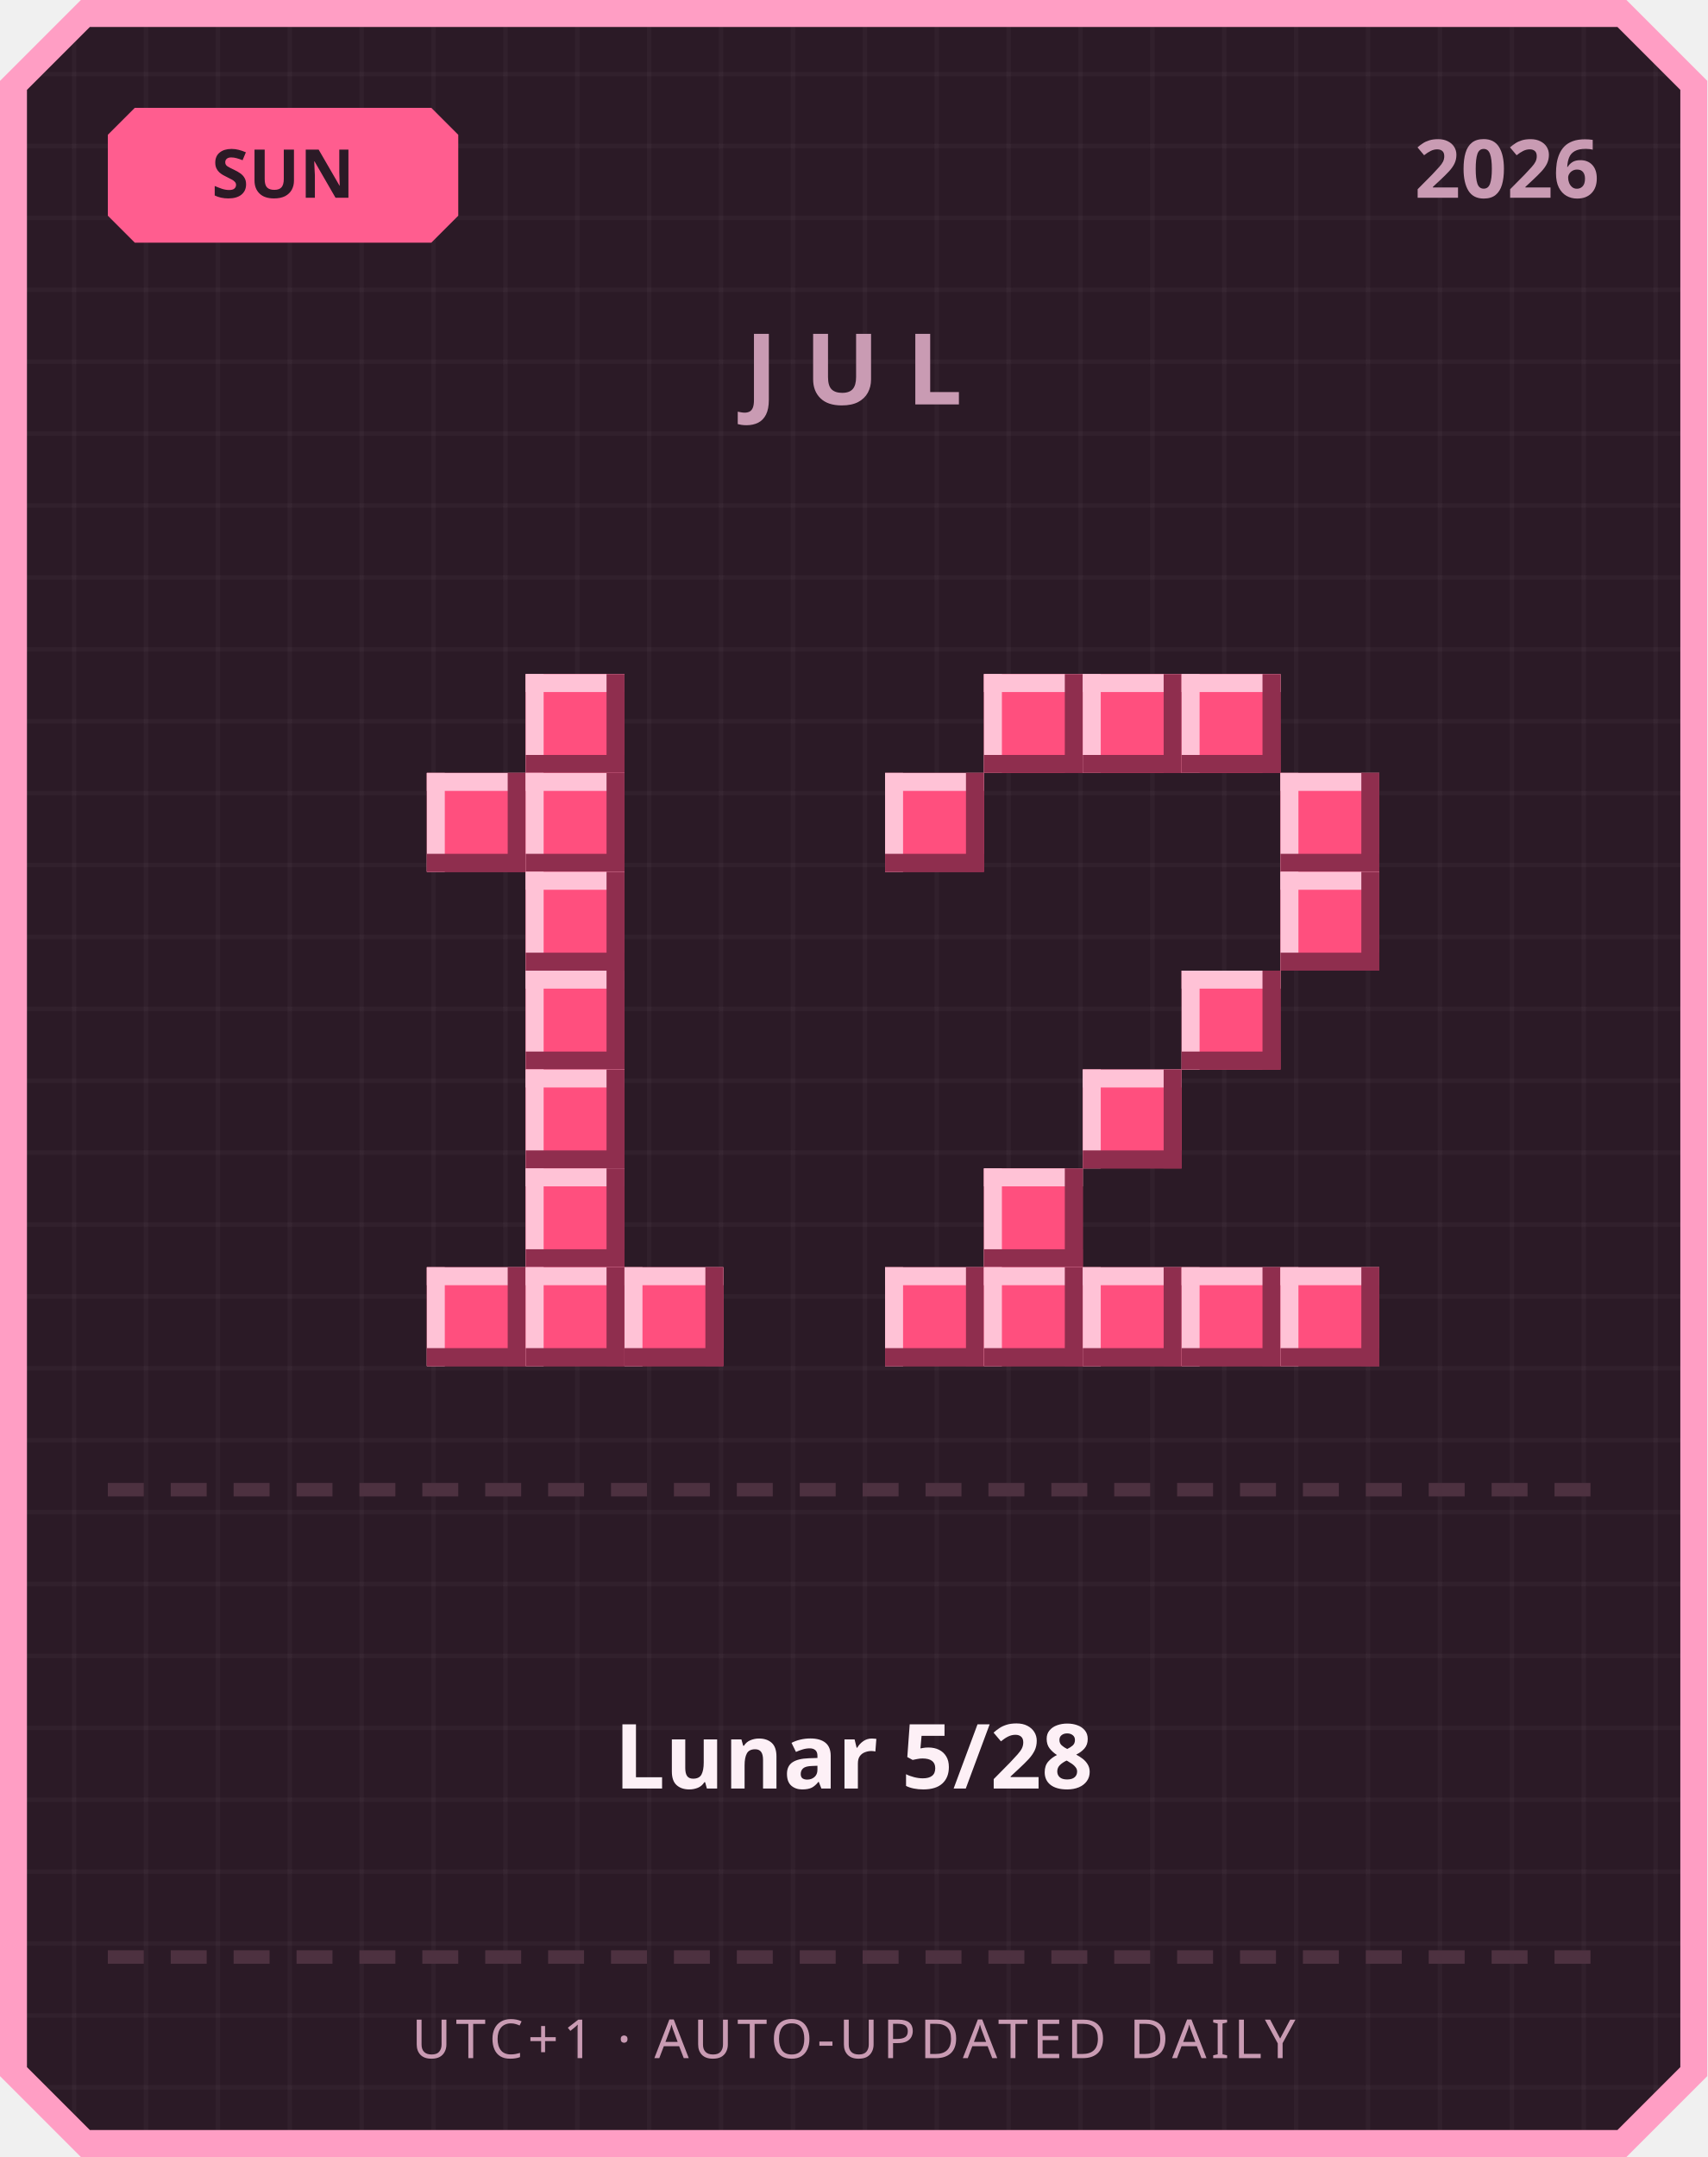
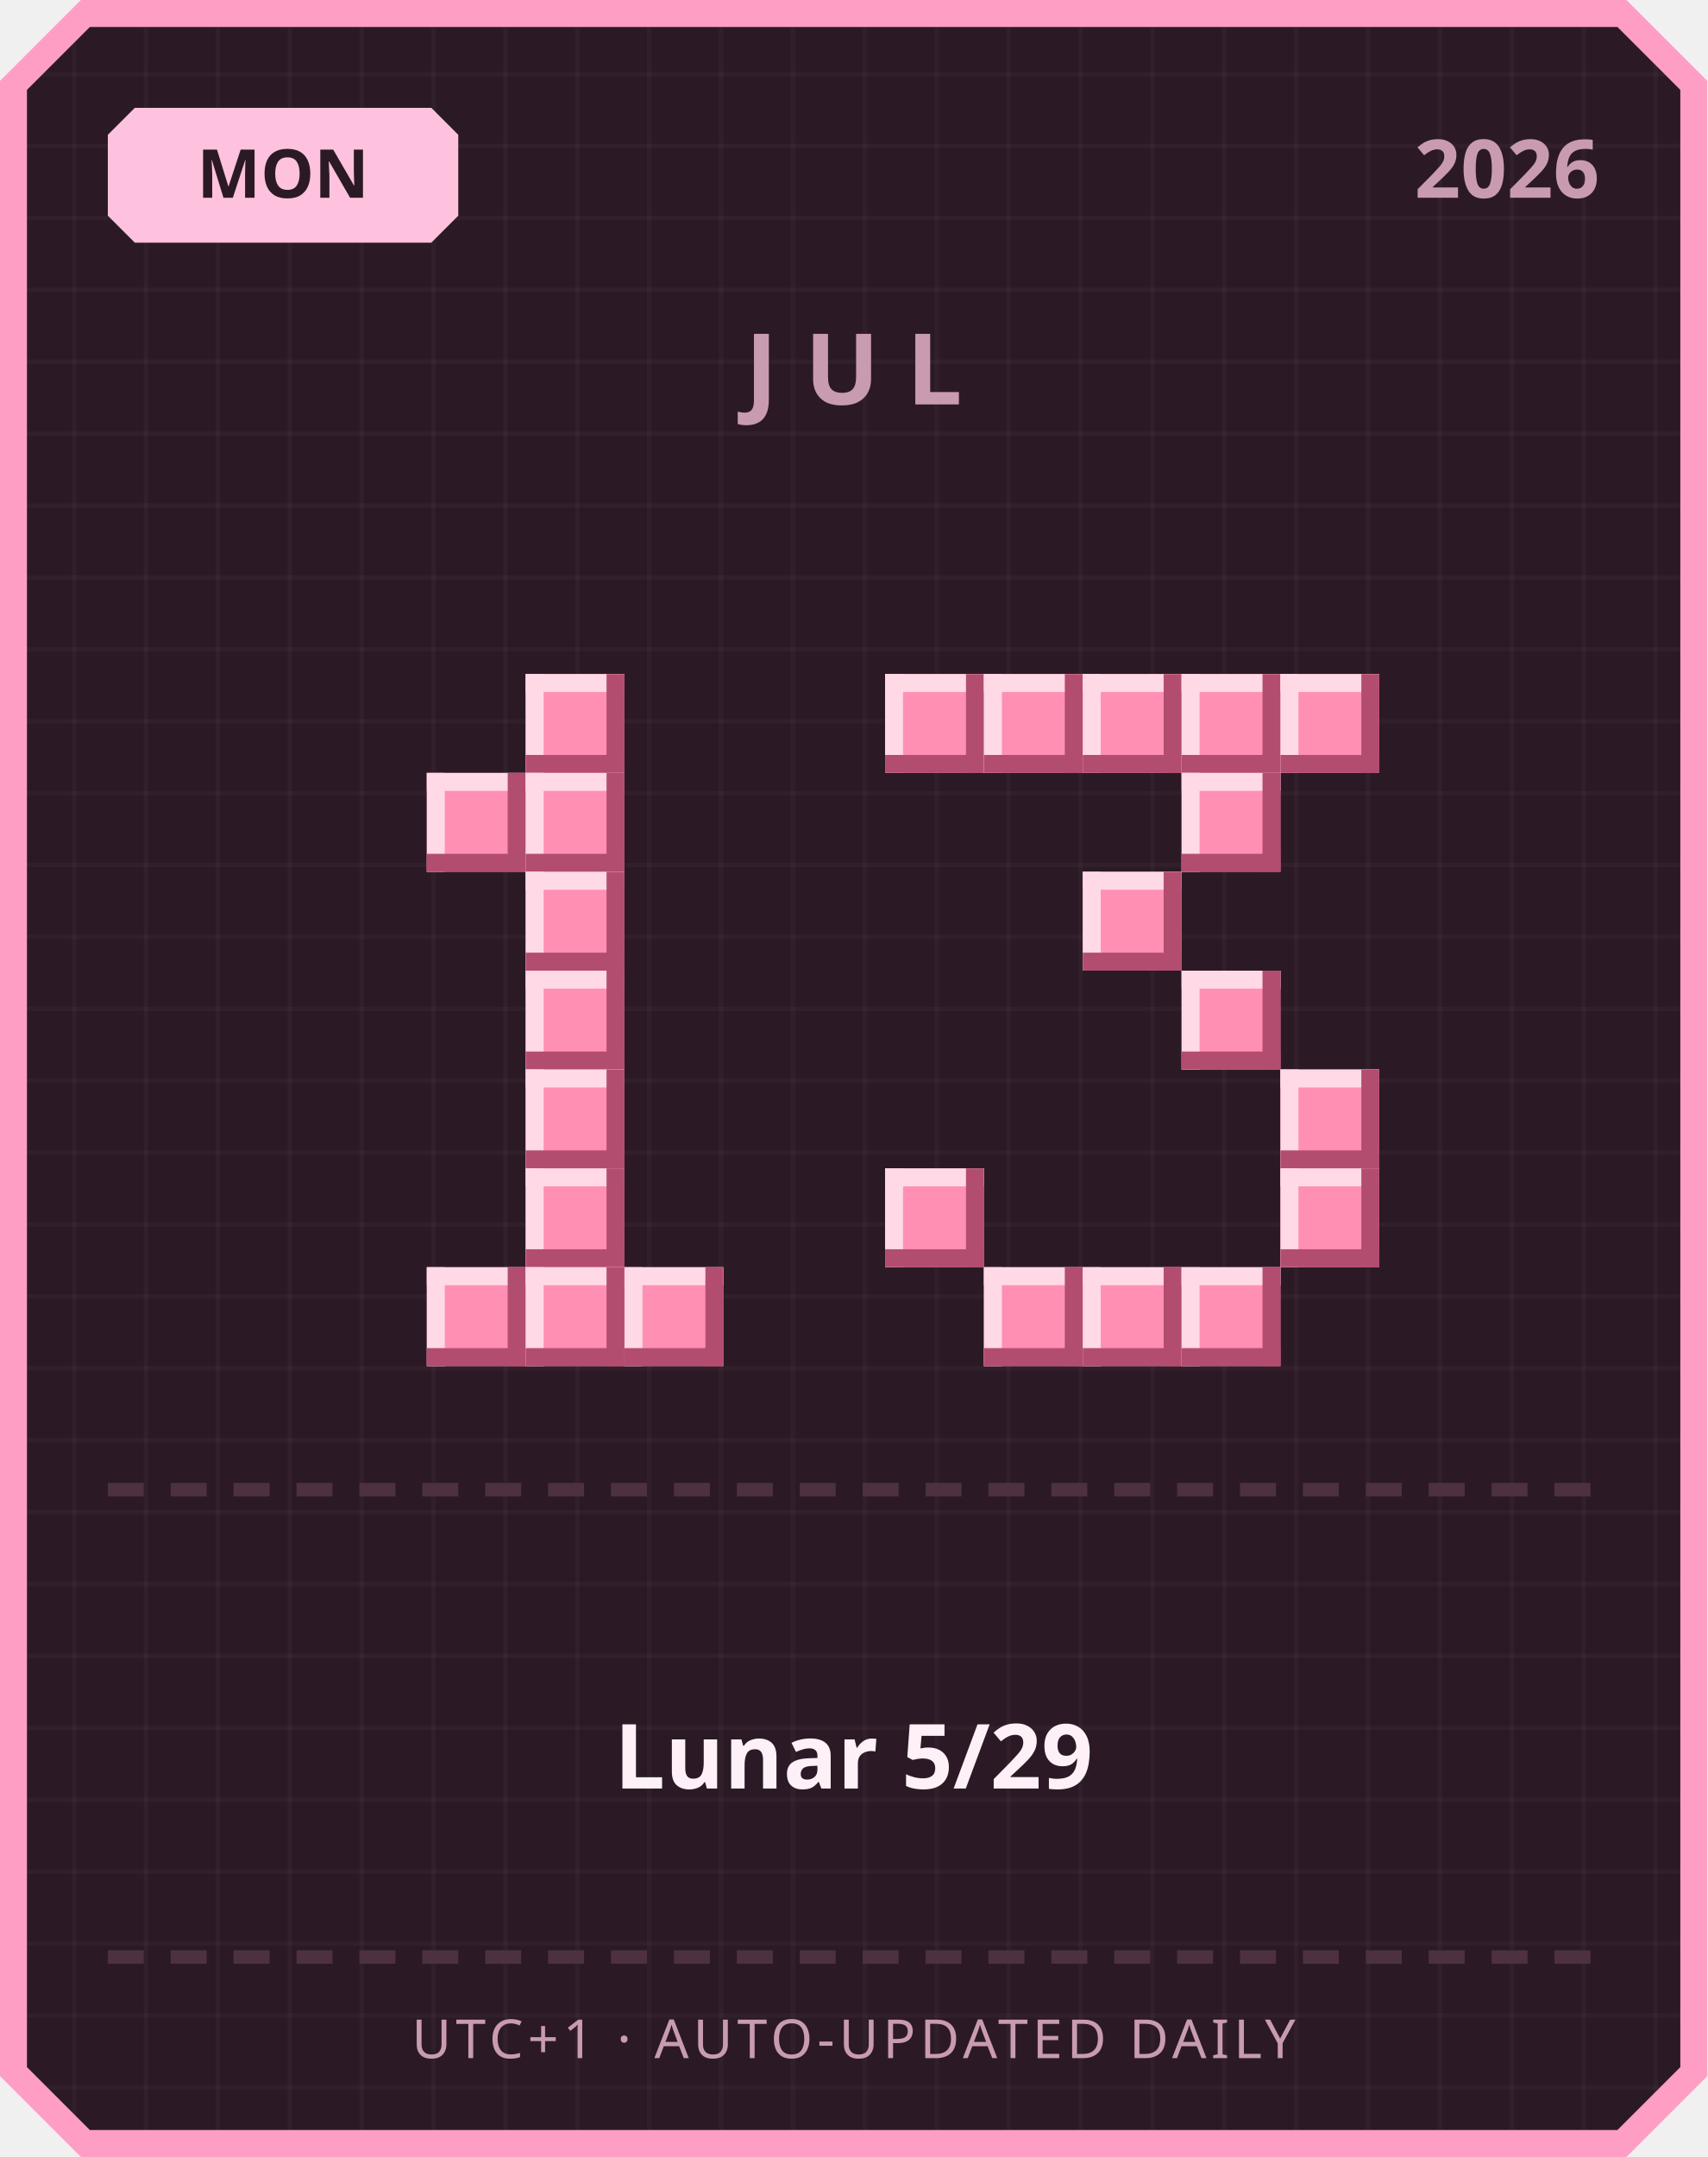
<svg xmlns="http://www.w3.org/2000/svg" width="380" height="480" viewBox="0 0 380 480">
  <defs>
    <pattern id="grid" width="16" height="16" patternUnits="userSpaceOnUse">
      <rect width="16" height="16" fill="#2b1a26" />
      <rect width="1" height="16" fill="#ffffff" opacity="0.03" />
      <rect width="16" height="1" fill="#ffffff" opacity="0.03" />
    </pattern>
  </defs>
  <path d="M 18,0 L 362,0 L 380,18 L 380,462 L 362,480 L 18,480 L 0,462 L 0,18 Z" fill="#ff9ec4" />
  <path d="M 20,6 L 360,6 L 374,20 L 374,460 L 360,474 L 20,474 L 6,460 L 6,20 Z" fill="url(#grid)" />
-   <path d="M 30,24 L 96,24 L 102,30 L 102,48 L 96,54 L 30,54 L 24,48 L 24,30 Z" fill="#ff5d8f" />
-   <text x="63" y="44" text-anchor="middle" font-family="'Segoe UI', sans-serif" font-size="15" font-weight="700" fill="#2b1a26">SUN</text>
+   <path d="M 30,24 L 96,24 L 102,30 L 102,48 L 96,54 L 30,54 L 24,48 L 24,30 Z" fill="#ffc2de" />
+   <text x="63" y="44" text-anchor="middle" font-family="'Segoe UI', sans-serif" font-size="15" font-weight="700" fill="#2b1a26">MON</text>
  <text x="356" y="44" text-anchor="end" font-family="'Segoe UI', sans-serif" font-size="18" font-weight="700" fill="#c99bb3">2026</text>
  <text x="190" y="90" text-anchor="middle" font-family="'Segoe UI', sans-serif" font-size="22" font-weight="700" letter-spacing="6" fill="#c99bb3">JUL</text>
-   <rect x="117" y="150" width="22" height="22" fill="#ff4f7e" />
-   <rect x="117" y="150" width="22" height="4" fill="#ffc2d6" />
-   <rect x="117" y="150" width="4" height="22" fill="#ffc2d6" />
-   <rect x="117" y="168" width="22" height="4" fill="#8f2e4e" />
-   <rect x="135" y="150" width="4" height="22" fill="#8f2e4e" />
-   <rect x="95" y="172" width="22" height="22" fill="#ff4f7e" />
-   <rect x="95" y="172" width="22" height="4" fill="#ffc2d6" />
-   <rect x="95" y="172" width="4" height="22" fill="#ffc2d6" />
-   <rect x="95" y="190" width="22" height="4" fill="#8f2e4e" />
-   <rect x="113" y="172" width="4" height="22" fill="#8f2e4e" />
-   <rect x="117" y="172" width="22" height="22" fill="#ff4f7e" />
-   <rect x="117" y="172" width="22" height="4" fill="#ffc2d6" />
-   <rect x="117" y="172" width="4" height="22" fill="#ffc2d6" />
-   <rect x="117" y="190" width="22" height="4" fill="#8f2e4e" />
-   <rect x="135" y="172" width="4" height="22" fill="#8f2e4e" />
-   <rect x="117" y="194" width="22" height="22" fill="#ff4f7e" />
-   <rect x="117" y="194" width="22" height="4" fill="#ffc2d6" />
-   <rect x="117" y="194" width="4" height="22" fill="#ffc2d6" />
-   <rect x="117" y="212" width="22" height="4" fill="#8f2e4e" />
-   <rect x="135" y="194" width="4" height="22" fill="#8f2e4e" />
-   <rect x="117" y="216" width="22" height="22" fill="#ff4f7e" />
-   <rect x="117" y="216" width="22" height="4" fill="#ffc2d6" />
-   <rect x="117" y="216" width="4" height="22" fill="#ffc2d6" />
-   <rect x="117" y="234" width="22" height="4" fill="#8f2e4e" />
-   <rect x="135" y="216" width="4" height="22" fill="#8f2e4e" />
-   <rect x="117" y="238" width="22" height="22" fill="#ff4f7e" />
-   <rect x="117" y="238" width="22" height="4" fill="#ffc2d6" />
-   <rect x="117" y="238" width="4" height="22" fill="#ffc2d6" />
-   <rect x="117" y="256" width="22" height="4" fill="#8f2e4e" />
-   <rect x="135" y="238" width="4" height="22" fill="#8f2e4e" />
-   <rect x="117" y="260" width="22" height="22" fill="#ff4f7e" />
-   <rect x="117" y="260" width="22" height="4" fill="#ffc2d6" />
-   <rect x="117" y="260" width="4" height="22" fill="#ffc2d6" />
-   <rect x="117" y="278" width="22" height="4" fill="#8f2e4e" />
-   <rect x="135" y="260" width="4" height="22" fill="#8f2e4e" />
-   <rect x="95" y="282" width="22" height="22" fill="#ff4f7e" />
-   <rect x="95" y="282" width="22" height="4" fill="#ffc2d6" />
-   <rect x="95" y="282" width="4" height="22" fill="#ffc2d6" />
-   <rect x="95" y="300" width="22" height="4" fill="#8f2e4e" />
-   <rect x="113" y="282" width="4" height="22" fill="#8f2e4e" />
-   <rect x="117" y="282" width="22" height="22" fill="#ff4f7e" />
-   <rect x="117" y="282" width="22" height="4" fill="#ffc2d6" />
-   <rect x="117" y="282" width="4" height="22" fill="#ffc2d6" />
-   <rect x="117" y="300" width="22" height="4" fill="#8f2e4e" />
-   <rect x="135" y="282" width="4" height="22" fill="#8f2e4e" />
-   <rect x="139" y="282" width="22" height="22" fill="#ff4f7e" />
-   <rect x="139" y="282" width="22" height="4" fill="#ffc2d6" />
-   <rect x="139" y="282" width="4" height="22" fill="#ffc2d6" />
-   <rect x="139" y="300" width="22" height="4" fill="#8f2e4e" />
-   <rect x="157" y="282" width="4" height="22" fill="#8f2e4e" />
-   <rect x="219" y="150" width="22" height="22" fill="#ff4f7e" />
-   <rect x="219" y="150" width="22" height="4" fill="#ffc2d6" />
-   <rect x="219" y="150" width="4" height="22" fill="#ffc2d6" />
-   <rect x="219" y="168" width="22" height="4" fill="#8f2e4e" />
-   <rect x="237" y="150" width="4" height="22" fill="#8f2e4e" />
-   <rect x="241" y="150" width="22" height="22" fill="#ff4f7e" />
-   <rect x="241" y="150" width="22" height="4" fill="#ffc2d6" />
-   <rect x="241" y="150" width="4" height="22" fill="#ffc2d6" />
-   <rect x="241" y="168" width="22" height="4" fill="#8f2e4e" />
-   <rect x="259" y="150" width="4" height="22" fill="#8f2e4e" />
-   <rect x="263" y="150" width="22" height="22" fill="#ff4f7e" />
-   <rect x="263" y="150" width="22" height="4" fill="#ffc2d6" />
-   <rect x="263" y="150" width="4" height="22" fill="#ffc2d6" />
-   <rect x="263" y="168" width="22" height="4" fill="#8f2e4e" />
-   <rect x="281" y="150" width="4" height="22" fill="#8f2e4e" />
-   <rect x="197" y="172" width="22" height="22" fill="#ff4f7e" />
-   <rect x="197" y="172" width="22" height="4" fill="#ffc2d6" />
-   <rect x="197" y="172" width="4" height="22" fill="#ffc2d6" />
-   <rect x="197" y="190" width="22" height="4" fill="#8f2e4e" />
-   <rect x="215" y="172" width="4" height="22" fill="#8f2e4e" />
-   <rect x="285" y="172" width="22" height="22" fill="#ff4f7e" />
-   <rect x="285" y="172" width="22" height="4" fill="#ffc2d6" />
-   <rect x="285" y="172" width="4" height="22" fill="#ffc2d6" />
-   <rect x="285" y="190" width="22" height="4" fill="#8f2e4e" />
-   <rect x="303" y="172" width="4" height="22" fill="#8f2e4e" />
-   <rect x="285" y="194" width="22" height="22" fill="#ff4f7e" />
-   <rect x="285" y="194" width="22" height="4" fill="#ffc2d6" />
-   <rect x="285" y="194" width="4" height="22" fill="#ffc2d6" />
-   <rect x="285" y="212" width="22" height="4" fill="#8f2e4e" />
-   <rect x="303" y="194" width="4" height="22" fill="#8f2e4e" />
-   <rect x="263" y="216" width="22" height="22" fill="#ff4f7e" />
-   <rect x="263" y="216" width="22" height="4" fill="#ffc2d6" />
-   <rect x="263" y="216" width="4" height="22" fill="#ffc2d6" />
-   <rect x="263" y="234" width="22" height="4" fill="#8f2e4e" />
-   <rect x="281" y="216" width="4" height="22" fill="#8f2e4e" />
-   <rect x="241" y="238" width="22" height="22" fill="#ff4f7e" />
-   <rect x="241" y="238" width="22" height="4" fill="#ffc2d6" />
-   <rect x="241" y="238" width="4" height="22" fill="#ffc2d6" />
-   <rect x="241" y="256" width="22" height="4" fill="#8f2e4e" />
-   <rect x="259" y="238" width="4" height="22" fill="#8f2e4e" />
-   <rect x="219" y="260" width="22" height="22" fill="#ff4f7e" />
-   <rect x="219" y="260" width="22" height="4" fill="#ffc2d6" />
-   <rect x="219" y="260" width="4" height="22" fill="#ffc2d6" />
-   <rect x="219" y="278" width="22" height="4" fill="#8f2e4e" />
-   <rect x="237" y="260" width="4" height="22" fill="#8f2e4e" />
-   <rect x="197" y="282" width="22" height="22" fill="#ff4f7e" />
-   <rect x="197" y="282" width="22" height="4" fill="#ffc2d6" />
-   <rect x="197" y="282" width="4" height="22" fill="#ffc2d6" />
-   <rect x="197" y="300" width="22" height="4" fill="#8f2e4e" />
-   <rect x="215" y="282" width="4" height="22" fill="#8f2e4e" />
-   <rect x="219" y="282" width="22" height="22" fill="#ff4f7e" />
-   <rect x="219" y="282" width="22" height="4" fill="#ffc2d6" />
-   <rect x="219" y="282" width="4" height="22" fill="#ffc2d6" />
-   <rect x="219" y="300" width="22" height="4" fill="#8f2e4e" />
-   <rect x="237" y="282" width="4" height="22" fill="#8f2e4e" />
-   <rect x="241" y="282" width="22" height="22" fill="#ff4f7e" />
-   <rect x="241" y="282" width="22" height="4" fill="#ffc2d6" />
-   <rect x="241" y="282" width="4" height="22" fill="#ffc2d6" />
-   <rect x="241" y="300" width="22" height="4" fill="#8f2e4e" />
-   <rect x="259" y="282" width="4" height="22" fill="#8f2e4e" />
-   <rect x="263" y="282" width="22" height="22" fill="#ff4f7e" />
-   <rect x="263" y="282" width="22" height="4" fill="#ffc2d6" />
-   <rect x="263" y="282" width="4" height="22" fill="#ffc2d6" />
-   <rect x="263" y="300" width="22" height="4" fill="#8f2e4e" />
-   <rect x="281" y="282" width="4" height="22" fill="#8f2e4e" />
-   <rect x="285" y="282" width="22" height="22" fill="#ff4f7e" />
-   <rect x="285" y="282" width="22" height="4" fill="#ffc2d6" />
-   <rect x="285" y="282" width="4" height="22" fill="#ffc2d6" />
-   <rect x="285" y="300" width="22" height="4" fill="#8f2e4e" />
-   <rect x="303" y="282" width="4" height="22" fill="#8f2e4e" />
+   <rect x="117" y="150" width="22" height="22" fill="#ff8fb3" />
+   <rect x="117" y="150" width="22" height="4" fill="#ffd9e6" />
+   <rect x="117" y="150" width="4" height="22" fill="#ffd9e6" />
+   <rect x="117" y="168" width="22" height="4" fill="#b34d70" />
+   <rect x="135" y="150" width="4" height="22" fill="#b34d70" />
+   <rect x="95" y="172" width="22" height="22" fill="#ff8fb3" />
+   <rect x="95" y="172" width="22" height="4" fill="#ffd9e6" />
+   <rect x="95" y="172" width="4" height="22" fill="#ffd9e6" />
+   <rect x="95" y="190" width="22" height="4" fill="#b34d70" />
+   <rect x="113" y="172" width="4" height="22" fill="#b34d70" />
+   <rect x="117" y="172" width="22" height="22" fill="#ff8fb3" />
+   <rect x="117" y="172" width="22" height="4" fill="#ffd9e6" />
+   <rect x="117" y="172" width="4" height="22" fill="#ffd9e6" />
+   <rect x="117" y="190" width="22" height="4" fill="#b34d70" />
+   <rect x="135" y="172" width="4" height="22" fill="#b34d70" />
+   <rect x="117" y="194" width="22" height="22" fill="#ff8fb3" />
+   <rect x="117" y="194" width="22" height="4" fill="#ffd9e6" />
+   <rect x="117" y="194" width="4" height="22" fill="#ffd9e6" />
+   <rect x="117" y="212" width="22" height="4" fill="#b34d70" />
+   <rect x="135" y="194" width="4" height="22" fill="#b34d70" />
+   <rect x="117" y="216" width="22" height="22" fill="#ff8fb3" />
+   <rect x="117" y="216" width="22" height="4" fill="#ffd9e6" />
+   <rect x="117" y="216" width="4" height="22" fill="#ffd9e6" />
+   <rect x="117" y="234" width="22" height="4" fill="#b34d70" />
+   <rect x="135" y="216" width="4" height="22" fill="#b34d70" />
+   <rect x="117" y="238" width="22" height="22" fill="#ff8fb3" />
+   <rect x="117" y="238" width="22" height="4" fill="#ffd9e6" />
+   <rect x="117" y="238" width="4" height="22" fill="#ffd9e6" />
+   <rect x="117" y="256" width="22" height="4" fill="#b34d70" />
+   <rect x="135" y="238" width="4" height="22" fill="#b34d70" />
+   <rect x="117" y="260" width="22" height="22" fill="#ff8fb3" />
+   <rect x="117" y="260" width="22" height="4" fill="#ffd9e6" />
+   <rect x="117" y="260" width="4" height="22" fill="#ffd9e6" />
+   <rect x="117" y="278" width="22" height="4" fill="#b34d70" />
+   <rect x="135" y="260" width="4" height="22" fill="#b34d70" />
+   <rect x="95" y="282" width="22" height="22" fill="#ff8fb3" />
+   <rect x="95" y="282" width="22" height="4" fill="#ffd9e6" />
+   <rect x="95" y="282" width="4" height="22" fill="#ffd9e6" />
+   <rect x="95" y="300" width="22" height="4" fill="#b34d70" />
+   <rect x="113" y="282" width="4" height="22" fill="#b34d70" />
+   <rect x="117" y="282" width="22" height="22" fill="#ff8fb3" />
+   <rect x="117" y="282" width="22" height="4" fill="#ffd9e6" />
+   <rect x="117" y="282" width="4" height="22" fill="#ffd9e6" />
+   <rect x="117" y="300" width="22" height="4" fill="#b34d70" />
+   <rect x="135" y="282" width="4" height="22" fill="#b34d70" />
+   <rect x="139" y="282" width="22" height="22" fill="#ff8fb3" />
+   <rect x="139" y="282" width="22" height="4" fill="#ffd9e6" />
+   <rect x="139" y="282" width="4" height="22" fill="#ffd9e6" />
+   <rect x="139" y="300" width="22" height="4" fill="#b34d70" />
+   <rect x="157" y="282" width="4" height="22" fill="#b34d70" />
+   <rect x="197" y="150" width="22" height="22" fill="#ff8fb3" />
+   <rect x="197" y="150" width="22" height="4" fill="#ffd9e6" />
+   <rect x="197" y="150" width="4" height="22" fill="#ffd9e6" />
+   <rect x="197" y="168" width="22" height="4" fill="#b34d70" />
+   <rect x="215" y="150" width="4" height="22" fill="#b34d70" />
+   <rect x="219" y="150" width="22" height="22" fill="#ff8fb3" />
+   <rect x="219" y="150" width="22" height="4" fill="#ffd9e6" />
+   <rect x="219" y="150" width="4" height="22" fill="#ffd9e6" />
+   <rect x="219" y="168" width="22" height="4" fill="#b34d70" />
+   <rect x="237" y="150" width="4" height="22" fill="#b34d70" />
+   <rect x="241" y="150" width="22" height="22" fill="#ff8fb3" />
+   <rect x="241" y="150" width="22" height="4" fill="#ffd9e6" />
+   <rect x="241" y="150" width="4" height="22" fill="#ffd9e6" />
+   <rect x="241" y="168" width="22" height="4" fill="#b34d70" />
+   <rect x="259" y="150" width="4" height="22" fill="#b34d70" />
+   <rect x="263" y="150" width="22" height="22" fill="#ff8fb3" />
+   <rect x="263" y="150" width="22" height="4" fill="#ffd9e6" />
+   <rect x="263" y="150" width="4" height="22" fill="#ffd9e6" />
+   <rect x="263" y="168" width="22" height="4" fill="#b34d70" />
+   <rect x="281" y="150" width="4" height="22" fill="#b34d70" />
+   <rect x="285" y="150" width="22" height="22" fill="#ff8fb3" />
+   <rect x="285" y="150" width="22" height="4" fill="#ffd9e6" />
+   <rect x="285" y="150" width="4" height="22" fill="#ffd9e6" />
+   <rect x="285" y="168" width="22" height="4" fill="#b34d70" />
+   <rect x="303" y="150" width="4" height="22" fill="#b34d70" />
+   <rect x="263" y="172" width="22" height="22" fill="#ff8fb3" />
+   <rect x="263" y="172" width="22" height="4" fill="#ffd9e6" />
+   <rect x="263" y="172" width="4" height="22" fill="#ffd9e6" />
+   <rect x="263" y="190" width="22" height="4" fill="#b34d70" />
+   <rect x="281" y="172" width="4" height="22" fill="#b34d70" />
+   <rect x="241" y="194" width="22" height="22" fill="#ff8fb3" />
+   <rect x="241" y="194" width="22" height="4" fill="#ffd9e6" />
+   <rect x="241" y="194" width="4" height="22" fill="#ffd9e6" />
+   <rect x="241" y="212" width="22" height="4" fill="#b34d70" />
+   <rect x="259" y="194" width="4" height="22" fill="#b34d70" />
+   <rect x="263" y="216" width="22" height="22" fill="#ff8fb3" />
+   <rect x="263" y="216" width="22" height="4" fill="#ffd9e6" />
+   <rect x="263" y="216" width="4" height="22" fill="#ffd9e6" />
+   <rect x="263" y="234" width="22" height="4" fill="#b34d70" />
+   <rect x="281" y="216" width="4" height="22" fill="#b34d70" />
+   <rect x="285" y="238" width="22" height="22" fill="#ff8fb3" />
+   <rect x="285" y="238" width="22" height="4" fill="#ffd9e6" />
+   <rect x="285" y="238" width="4" height="22" fill="#ffd9e6" />
+   <rect x="285" y="256" width="22" height="4" fill="#b34d70" />
+   <rect x="303" y="238" width="4" height="22" fill="#b34d70" />
+   <rect x="197" y="260" width="22" height="22" fill="#ff8fb3" />
+   <rect x="197" y="260" width="22" height="4" fill="#ffd9e6" />
+   <rect x="197" y="260" width="4" height="22" fill="#ffd9e6" />
+   <rect x="197" y="278" width="22" height="4" fill="#b34d70" />
+   <rect x="215" y="260" width="4" height="22" fill="#b34d70" />
+   <rect x="285" y="260" width="22" height="22" fill="#ff8fb3" />
+   <rect x="285" y="260" width="22" height="4" fill="#ffd9e6" />
+   <rect x="285" y="260" width="4" height="22" fill="#ffd9e6" />
+   <rect x="285" y="278" width="22" height="4" fill="#b34d70" />
+   <rect x="303" y="260" width="4" height="22" fill="#b34d70" />
+   <rect x="219" y="282" width="22" height="22" fill="#ff8fb3" />
+   <rect x="219" y="282" width="22" height="4" fill="#ffd9e6" />
+   <rect x="219" y="282" width="4" height="22" fill="#ffd9e6" />
+   <rect x="219" y="300" width="22" height="4" fill="#b34d70" />
+   <rect x="237" y="282" width="4" height="22" fill="#b34d70" />
+   <rect x="241" y="282" width="22" height="22" fill="#ff8fb3" />
+   <rect x="241" y="282" width="22" height="4" fill="#ffd9e6" />
+   <rect x="241" y="282" width="4" height="22" fill="#ffd9e6" />
+   <rect x="241" y="300" width="22" height="4" fill="#b34d70" />
+   <rect x="259" y="282" width="4" height="22" fill="#b34d70" />
+   <rect x="263" y="282" width="22" height="22" fill="#ff8fb3" />
+   <rect x="263" y="282" width="22" height="4" fill="#ffd9e6" />
+   <rect x="263" y="282" width="4" height="22" fill="#ffd9e6" />
+   <rect x="263" y="300" width="22" height="4" fill="#b34d70" />
+   <rect x="281" y="282" width="4" height="22" fill="#b34d70" />
  <rect x="24" y="330" width="8" height="3" fill="#4d3140" />
  <rect x="38" y="330" width="8" height="3" fill="#4d3140" />
  <rect x="52" y="330" width="8" height="3" fill="#4d3140" />
  <rect x="66" y="330" width="8" height="3" fill="#4d3140" />
  <rect x="80" y="330" width="8" height="3" fill="#4d3140" />
  <rect x="94" y="330" width="8" height="3" fill="#4d3140" />
  <rect x="108" y="330" width="8" height="3" fill="#4d3140" />
  <rect x="122" y="330" width="8" height="3" fill="#4d3140" />
  <rect x="136" y="330" width="8" height="3" fill="#4d3140" />
  <rect x="150" y="330" width="8" height="3" fill="#4d3140" />
  <rect x="164" y="330" width="8" height="3" fill="#4d3140" />
  <rect x="178" y="330" width="8" height="3" fill="#4d3140" />
  <rect x="192" y="330" width="8" height="3" fill="#4d3140" />
  <rect x="206" y="330" width="8" height="3" fill="#4d3140" />
  <rect x="220" y="330" width="8" height="3" fill="#4d3140" />
  <rect x="234" y="330" width="8" height="3" fill="#4d3140" />
  <rect x="248" y="330" width="8" height="3" fill="#4d3140" />
  <rect x="262" y="330" width="8" height="3" fill="#4d3140" />
  <rect x="276" y="330" width="8" height="3" fill="#4d3140" />
  <rect x="290" y="330" width="8" height="3" fill="#4d3140" />
  <rect x="304" y="330" width="8" height="3" fill="#4d3140" />
  <rect x="318" y="330" width="8" height="3" fill="#4d3140" />
  <rect x="332" y="330" width="8" height="3" fill="#4d3140" />
  <rect x="346" y="330" width="8" height="3" fill="#4d3140" />
-   <text x="190" y="398" text-anchor="middle" font-family="'Segoe UI', 'Microsoft JhengHei', sans-serif" font-size="20" font-weight="700" fill="#fdf0f6">Lunar 5/28</text>
+   <text x="190" y="398" text-anchor="middle" font-family="'Segoe UI', 'Microsoft JhengHei', sans-serif" font-size="20" font-weight="700" fill="#fdf0f6">Lunar 5/29</text>
  <rect x="24" y="434" width="8" height="3" fill="#4d3140" />
  <rect x="38" y="434" width="8" height="3" fill="#4d3140" />
  <rect x="52" y="434" width="8" height="3" fill="#4d3140" />
  <rect x="66" y="434" width="8" height="3" fill="#4d3140" />
  <rect x="80" y="434" width="8" height="3" fill="#4d3140" />
  <rect x="94" y="434" width="8" height="3" fill="#4d3140" />
  <rect x="108" y="434" width="8" height="3" fill="#4d3140" />
  <rect x="122" y="434" width="8" height="3" fill="#4d3140" />
  <rect x="136" y="434" width="8" height="3" fill="#4d3140" />
  <rect x="150" y="434" width="8" height="3" fill="#4d3140" />
  <rect x="164" y="434" width="8" height="3" fill="#4d3140" />
  <rect x="178" y="434" width="8" height="3" fill="#4d3140" />
  <rect x="192" y="434" width="8" height="3" fill="#4d3140" />
  <rect x="206" y="434" width="8" height="3" fill="#4d3140" />
  <rect x="220" y="434" width="8" height="3" fill="#4d3140" />
  <rect x="234" y="434" width="8" height="3" fill="#4d3140" />
  <rect x="248" y="434" width="8" height="3" fill="#4d3140" />
  <rect x="262" y="434" width="8" height="3" fill="#4d3140" />
  <rect x="276" y="434" width="8" height="3" fill="#4d3140" />
  <rect x="290" y="434" width="8" height="3" fill="#4d3140" />
  <rect x="304" y="434" width="8" height="3" fill="#4d3140" />
  <rect x="318" y="434" width="8" height="3" fill="#4d3140" />
  <rect x="332" y="434" width="8" height="3" fill="#4d3140" />
  <rect x="346" y="434" width="8" height="3" fill="#4d3140" />
  <text x="190" y="458" text-anchor="middle" font-family="'Segoe UI', sans-serif" font-size="12" letter-spacing="1" fill="#c99bb3">UTC+1 · AUTO-UPDATED DAILY</text>
</svg>
